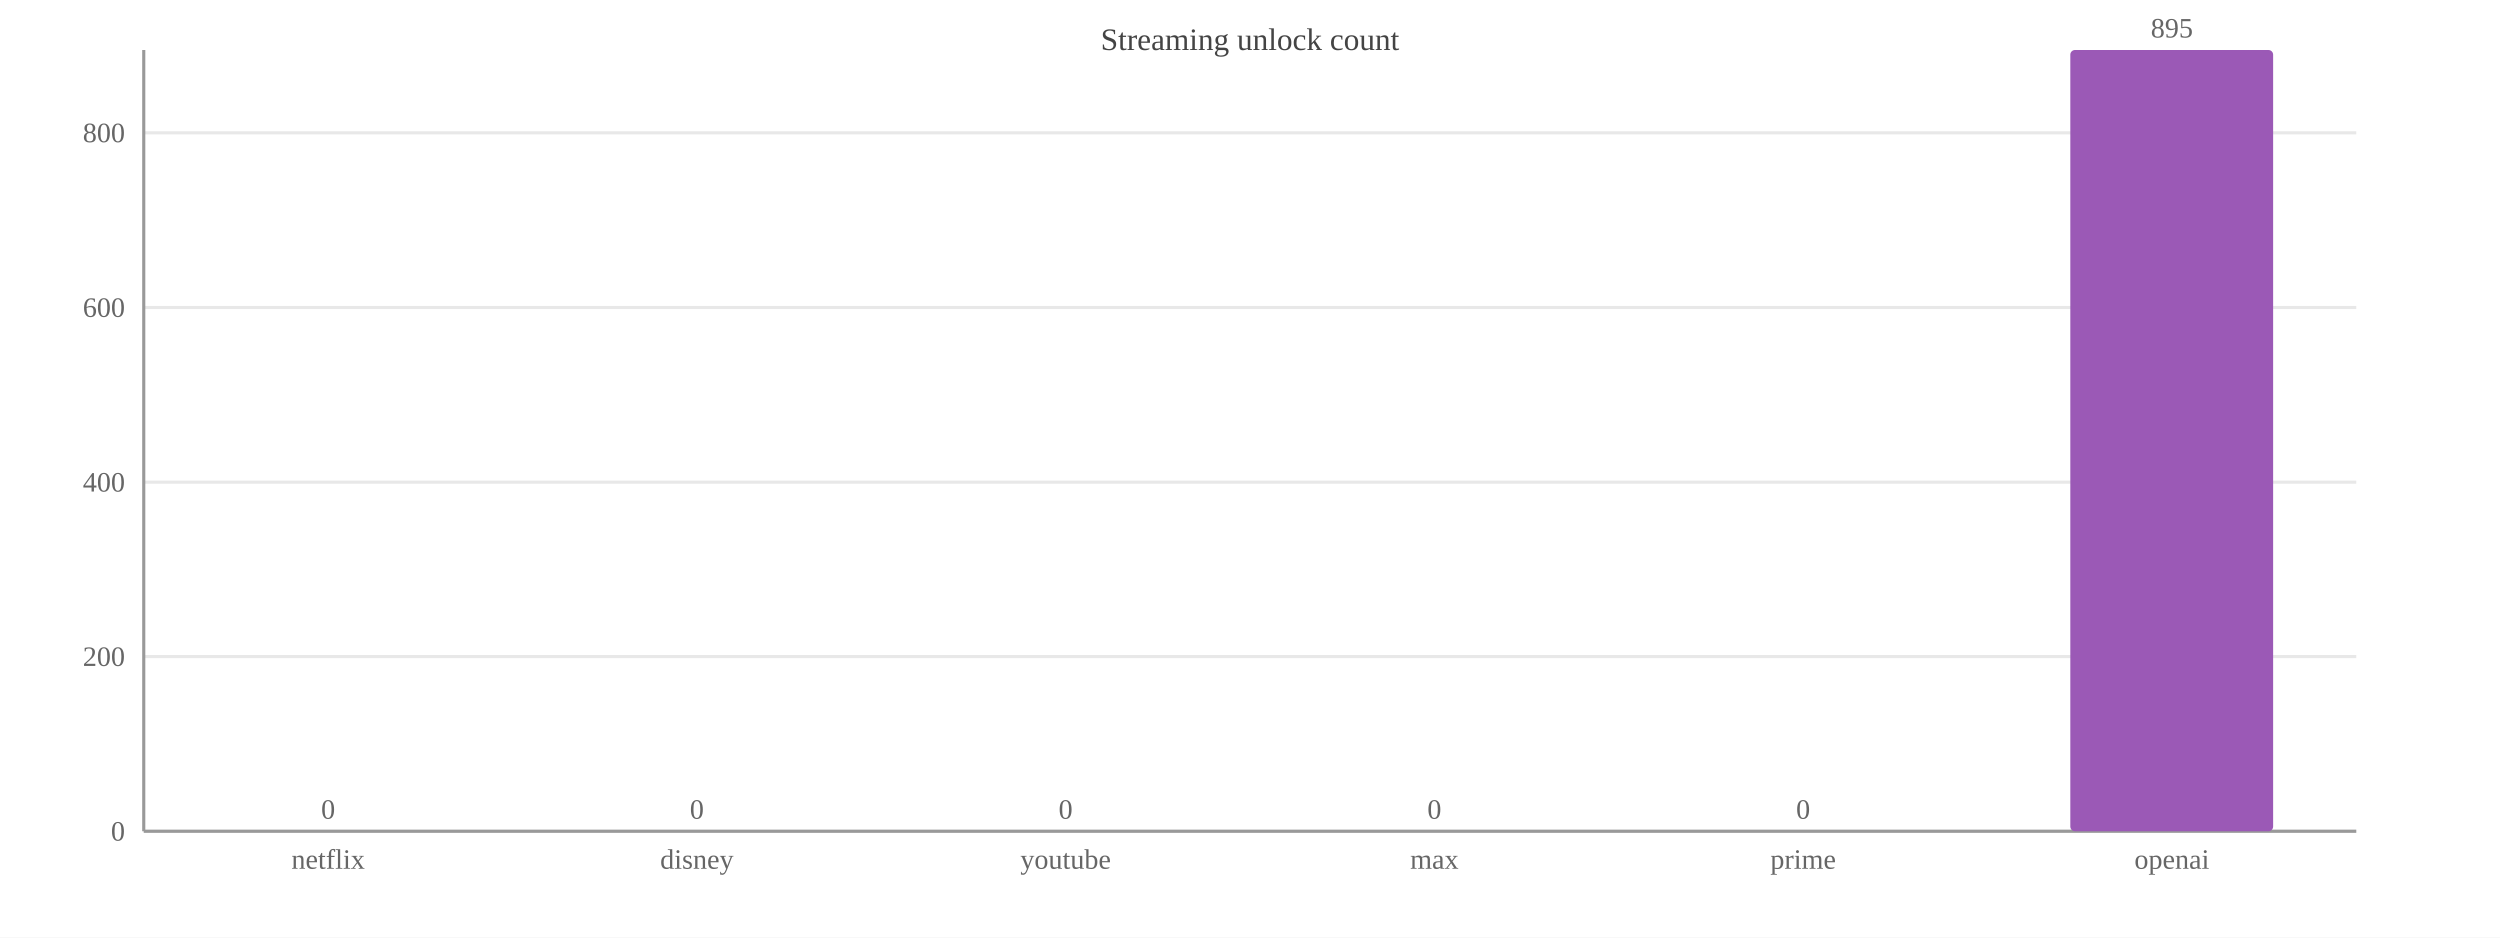
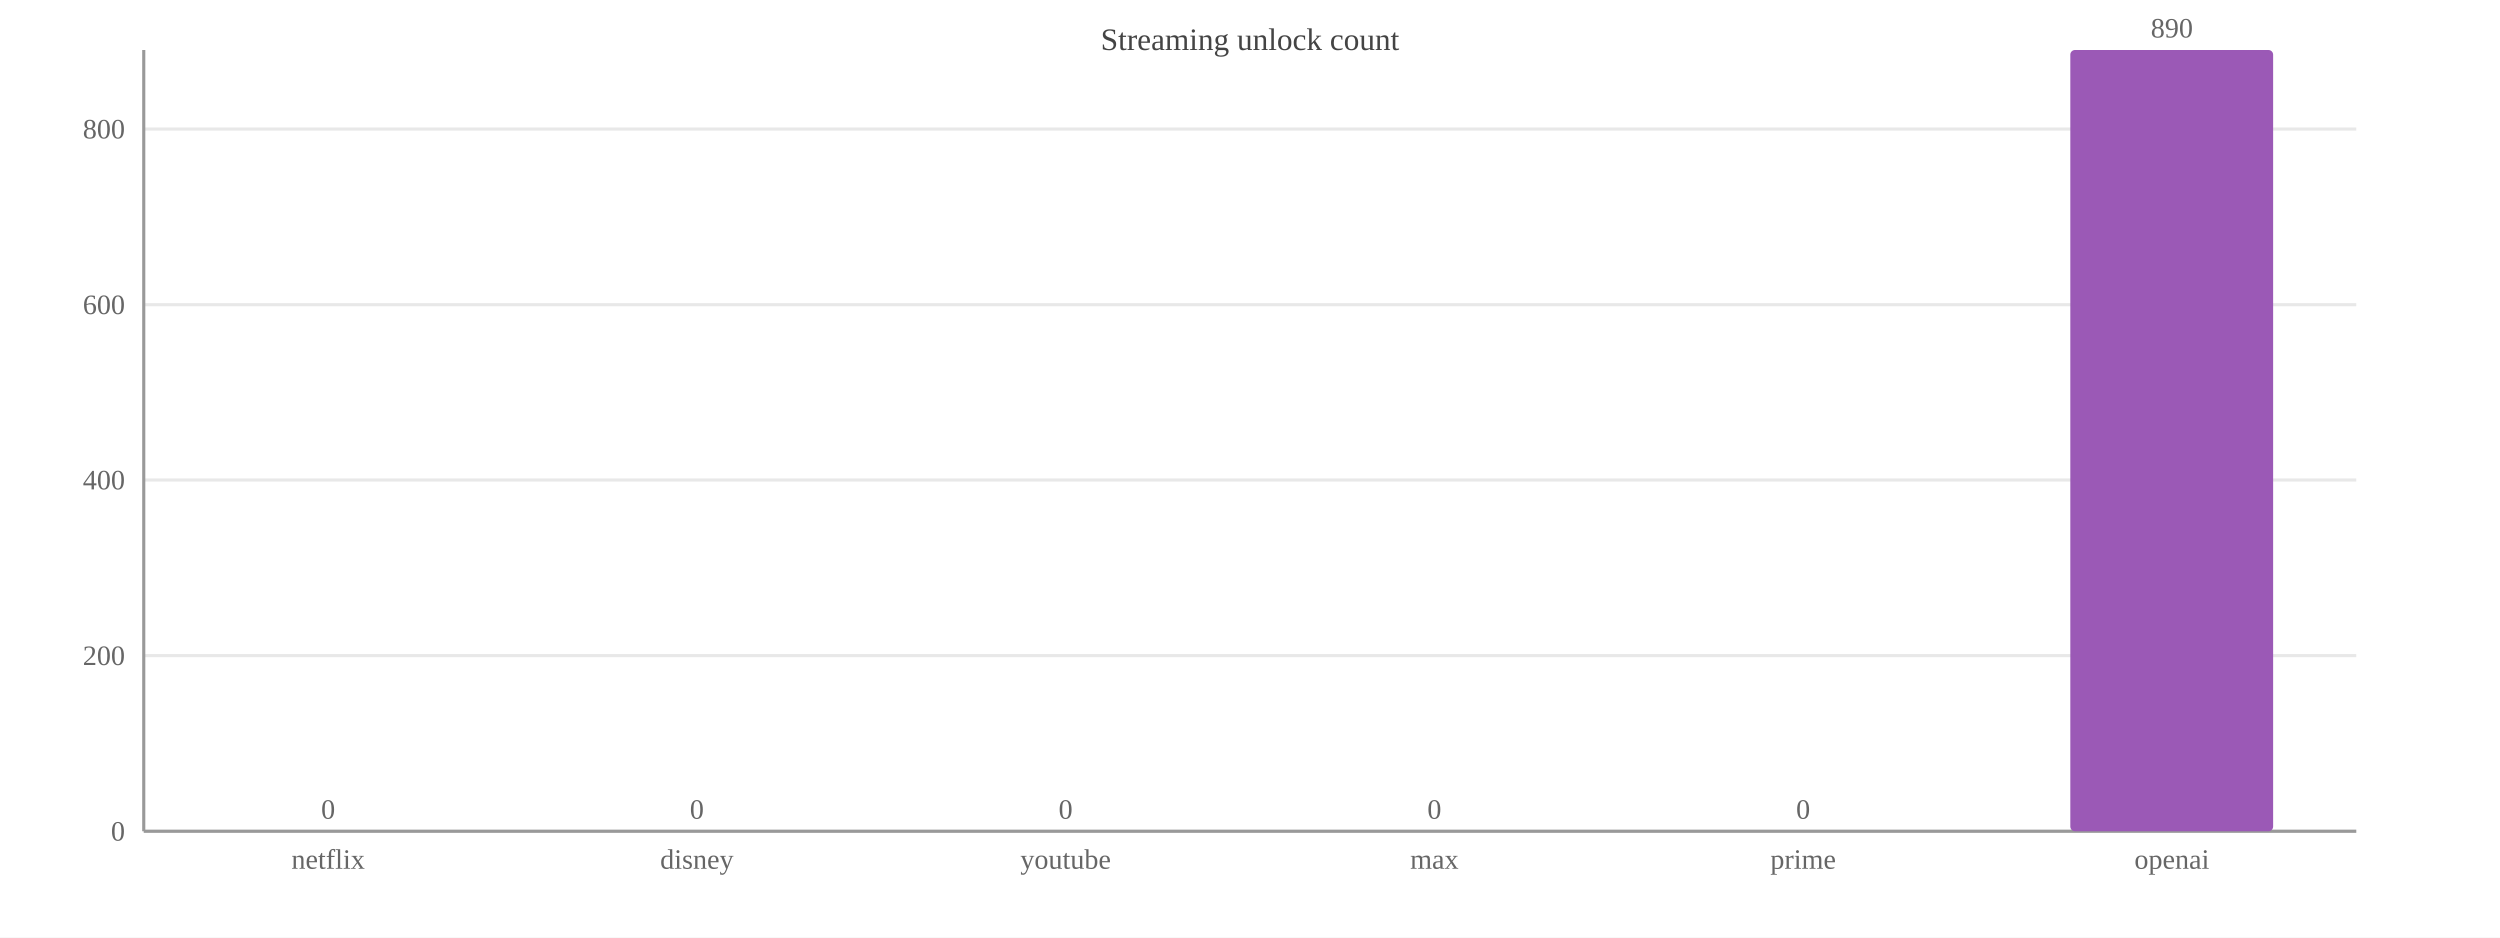
<svg xmlns="http://www.w3.org/2000/svg" width="800" height="300" viewBox="0 0 800 300">
  <rect width="800" height="300" fill="#ffffff" />
  <text x="400.0" y="16" font-size="10" text-anchor="middle" fill="#444">Streaming unlock count</text>
  <line x1="46" y1="266.0" x2="754" y2="266.0" stroke="#e8e8e8" />
  <text x="40" y="269.0" font-size="9" text-anchor="end" fill="#666">0</text>
-   <line x1="46" y1="210.1" x2="754" y2="210.1" stroke="#e8e8e8" />
-   <text x="40" y="213.1" font-size="9" text-anchor="end" fill="#666">200</text>
-   <line x1="46" y1="154.3" x2="754" y2="154.3" stroke="#e8e8e8" />
-   <text x="40" y="157.3" font-size="9" text-anchor="end" fill="#666">400</text>
-   <line x1="46" y1="98.4" x2="754" y2="98.4" stroke="#e8e8e8" />
-   <text x="40" y="101.4" font-size="9" text-anchor="end" fill="#666">600</text>
-   <line x1="46" y1="42.5" x2="754" y2="42.5" stroke="#e8e8e8" />
-   <text x="40" y="45.5" font-size="9" text-anchor="end" fill="#666">800</text>
+   <line x1="46" y1="209.8" x2="754" y2="209.8" stroke="#e8e8e8" />
+   <text x="40" y="212.8" font-size="9" text-anchor="end" fill="#666">200</text>
+   <line x1="46" y1="153.6" x2="754" y2="153.6" stroke="#e8e8e8" />
+   <text x="40" y="156.6" font-size="9" text-anchor="end" fill="#666">400</text>
+   <line x1="46" y1="97.5" x2="754" y2="97.5" stroke="#e8e8e8" />
+   <text x="40" y="100.5" font-size="9" text-anchor="end" fill="#666">600</text>
+   <line x1="46" y1="41.3" x2="754" y2="41.3" stroke="#e8e8e8" />
+   <text x="40" y="44.3" font-size="9" text-anchor="end" fill="#666">800</text>
  <line x1="46" y1="16" x2="46" y2="266" stroke="#999" />
  <line x1="46" y1="266" x2="754" y2="266" stroke="#999" />
  <rect x="72.5" y="266.0" width="64.9" height="0.0" fill="#9b59b6" rx="1.5" />
  <text x="105.0" y="262.0" font-size="9" text-anchor="middle" fill="#666">0</text>
  <text x="105.0" y="278" font-size="9" text-anchor="middle" fill="#666">netflix</text>
  <rect x="190.6" y="266.0" width="64.9" height="0.0" fill="#9b59b6" rx="1.5" />
  <text x="223.0" y="262.0" font-size="9" text-anchor="middle" fill="#666">0</text>
  <text x="223.0" y="278" font-size="9" text-anchor="middle" fill="#666">disney</text>
  <rect x="308.6" y="266.0" width="64.9" height="0.0" fill="#9b59b6" rx="1.5" />
  <text x="341.0" y="262.0" font-size="9" text-anchor="middle" fill="#666">0</text>
  <text x="341.0" y="278" font-size="9" text-anchor="middle" fill="#666">youtube</text>
  <rect x="426.6" y="266.0" width="64.9" height="0.0" fill="#9b59b6" rx="1.5" />
  <text x="459.0" y="262.0" font-size="9" text-anchor="middle" fill="#666">0</text>
  <text x="459.0" y="278" font-size="9" text-anchor="middle" fill="#666">max</text>
  <rect x="544.5" y="266.0" width="64.9" height="0.0" fill="#9b59b6" rx="1.5" />
  <text x="577.0" y="262.0" font-size="9" text-anchor="middle" fill="#666">0</text>
  <text x="577.0" y="278" font-size="9" text-anchor="middle" fill="#666">prime</text>
  <rect x="662.5" y="16.0" width="64.9" height="250.0" fill="#9b59b6" rx="1.5" />
-   <text x="695.0" y="12.0" font-size="9" text-anchor="middle" fill="#666">895</text>
+   <text x="695.0" y="12.0" font-size="9" text-anchor="middle" fill="#666">890</text>
  <text x="695.0" y="278" font-size="9" text-anchor="middle" fill="#666">openai</text>
</svg>
